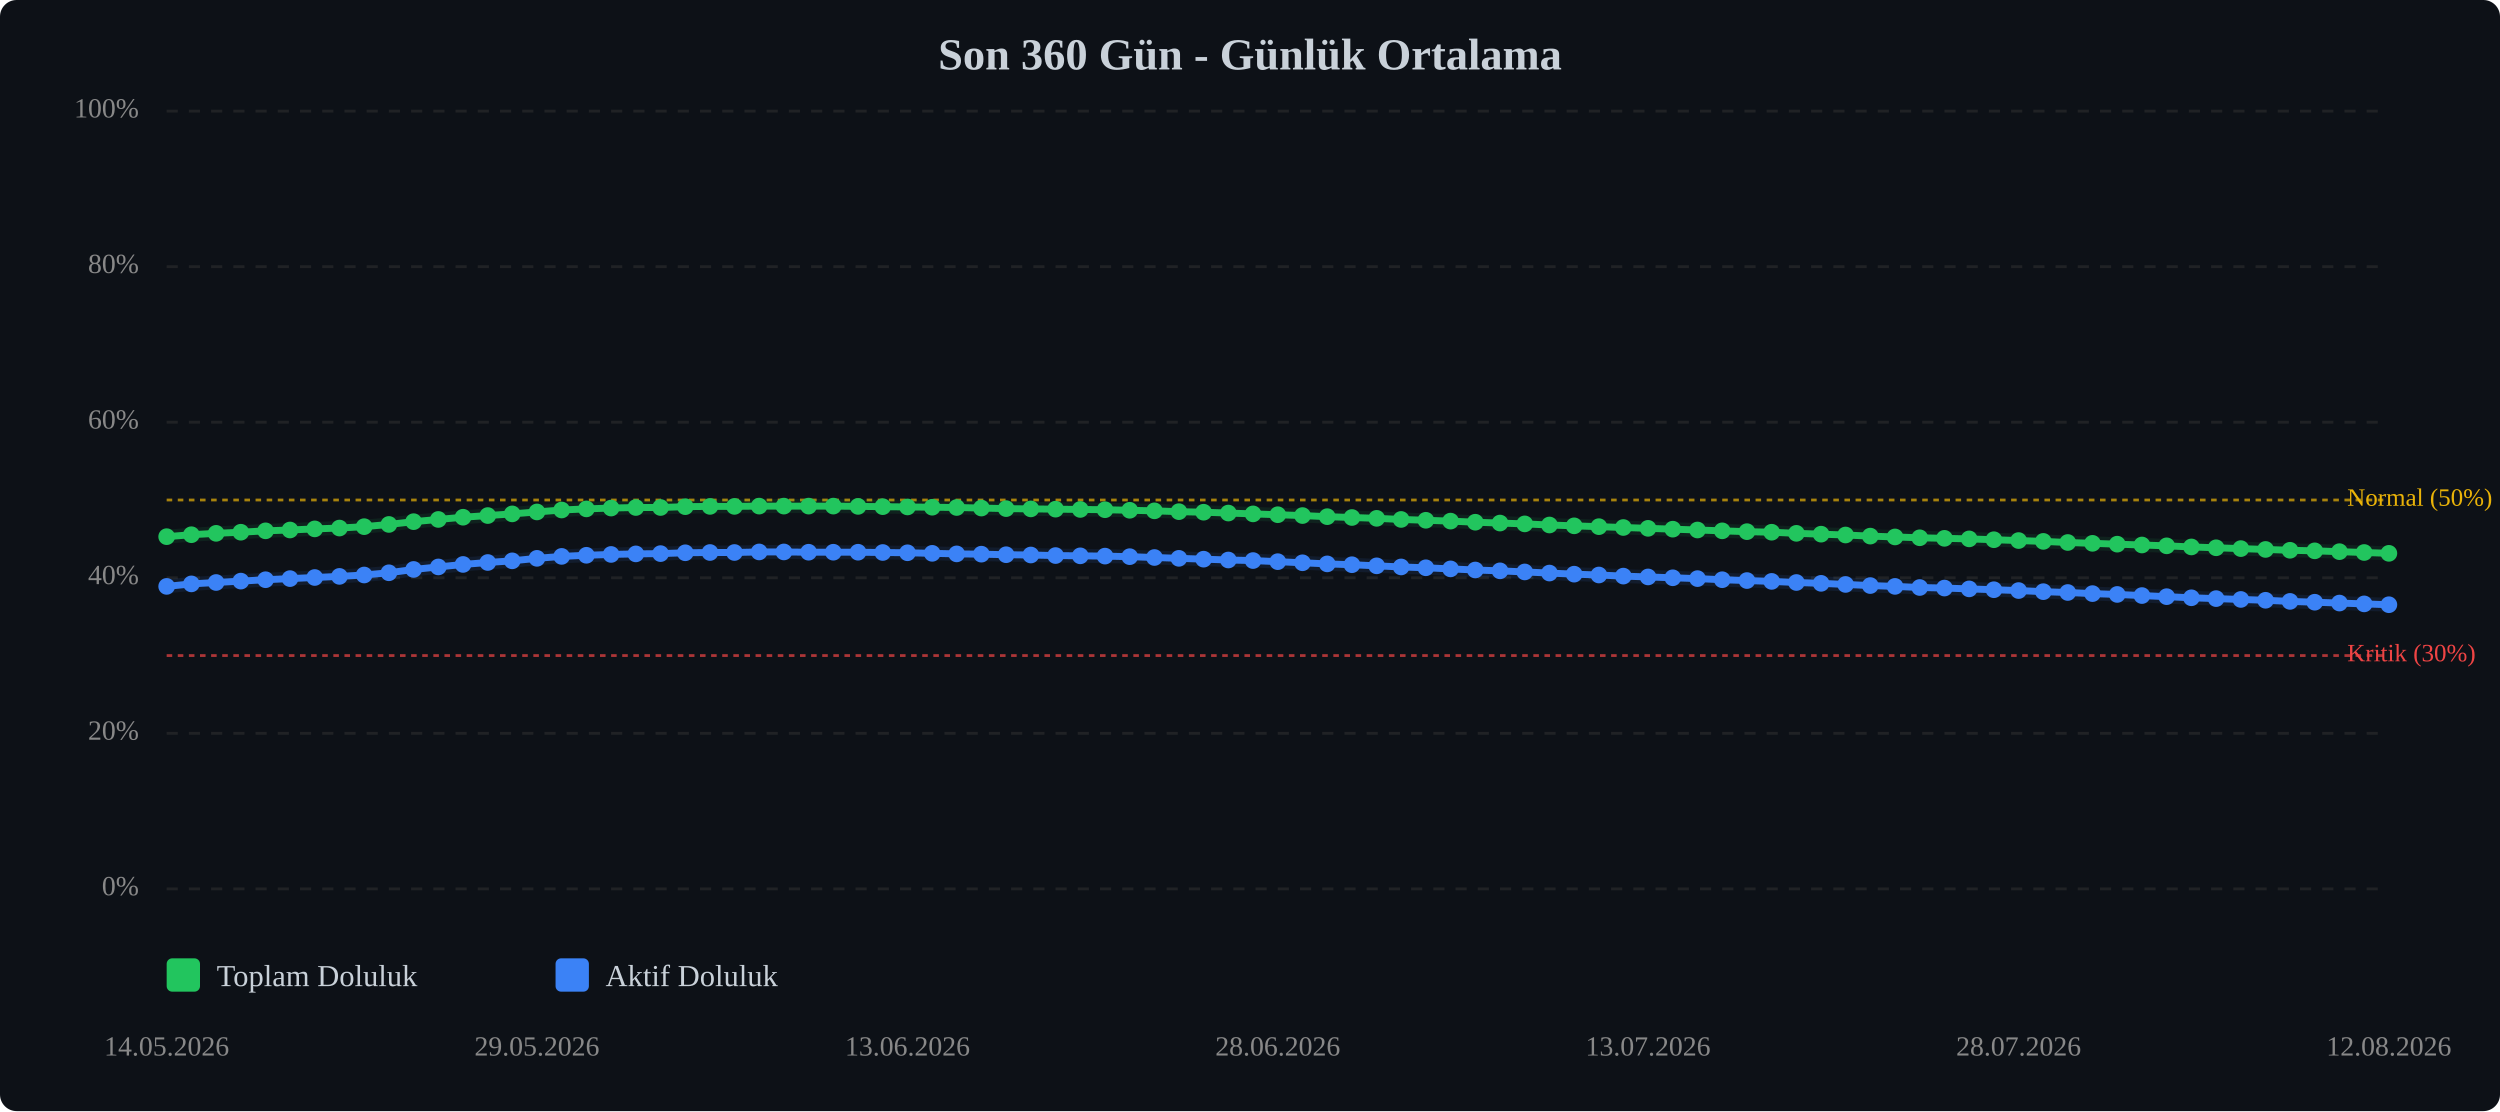
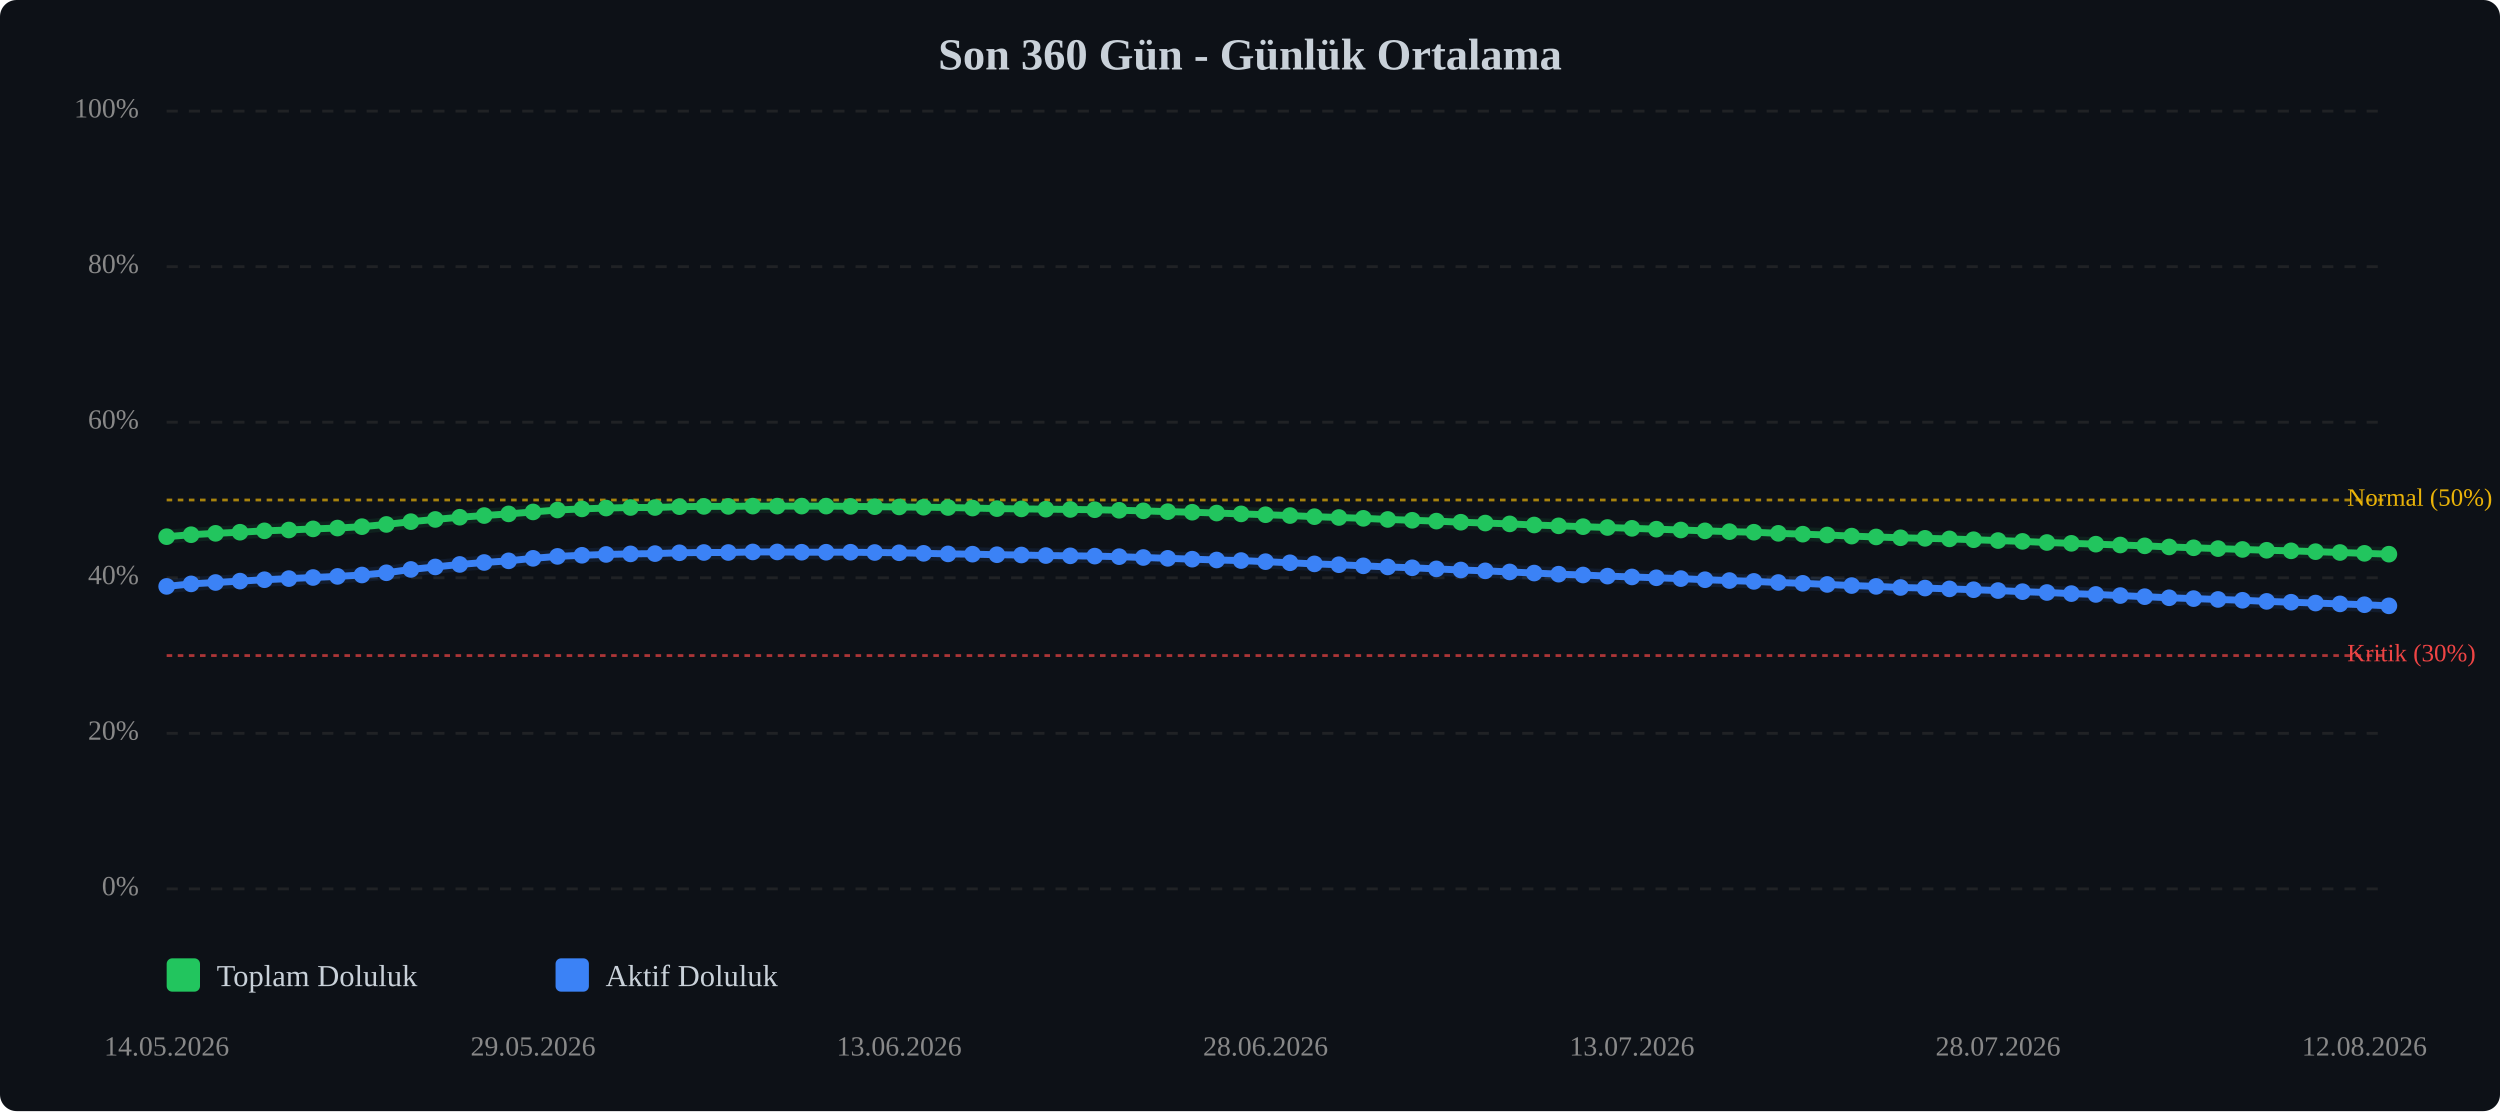
<svg xmlns="http://www.w3.org/2000/svg" viewBox="0 0 900 400" width="100%" style="max-width:900px;">
  <rect width="900" height="400" fill="#0d1117" rx="6" />
  <text x="450.0" y="25" text-anchor="middle" font-size="16" font-weight="bold" fill="#c9d1d9">Son 360 Gün - Günlük Ortalama</text>
  <line x1="60" y1="320.0" x2="860" y2="320.0" stroke="#333" stroke-width="1" stroke-dasharray="4,4" opacity="0.5" />
  <text x="50" y="320.0" text-anchor="end" dominant-baseline="middle" font-size="10" fill="#888">0%</text>
  <line x1="60" y1="264.0" x2="860" y2="264.0" stroke="#333" stroke-width="1" stroke-dasharray="4,4" opacity="0.5" />
  <text x="50" y="264.0" text-anchor="end" dominant-baseline="middle" font-size="10" fill="#888">20%</text>
  <line x1="60" y1="208.0" x2="860" y2="208.0" stroke="#333" stroke-width="1" stroke-dasharray="4,4" opacity="0.5" />
  <text x="50" y="208.0" text-anchor="end" dominant-baseline="middle" font-size="10" fill="#888">40%</text>
  <line x1="60" y1="152.0" x2="860" y2="152.0" stroke="#333" stroke-width="1" stroke-dasharray="4,4" opacity="0.5" />
  <text x="50" y="152.0" text-anchor="end" dominant-baseline="middle" font-size="10" fill="#888">60%</text>
  <line x1="60" y1="96.0" x2="860" y2="96.0" stroke="#333" stroke-width="1" stroke-dasharray="4,4" opacity="0.5" />
  <text x="50" y="96.0" text-anchor="end" dominant-baseline="middle" font-size="10" fill="#888">80%</text>
  <line x1="60" y1="40.0" x2="860" y2="40.0" stroke="#333" stroke-width="1" stroke-dasharray="4,4" opacity="0.5" />
  <text x="50" y="40.0" text-anchor="end" dominant-baseline="middle" font-size="10" fill="#888">100%</text>
  <line x1="60" y1="236.0" x2="860" y2="236.0" stroke="#ef4444" stroke-width="1" stroke-dasharray="2,2" opacity="0.7" />
  <text x="845" y="236.0" dominant-baseline="middle" font-size="9" fill="#ef4444">Kritik (30%)</text>
  <line x1="60" y1="180.0" x2="860" y2="180.0" stroke="#eab308" stroke-width="1" stroke-dasharray="2,2" opacity="0.7" />
  <text x="845" y="180.0" dominant-baseline="middle" font-size="9" fill="#eab308">Normal (50%)</text>
-   <polyline points="60.0,193.2 68.9,192.5 77.8,192.0 86.7,191.6 95.6,191.1 104.4,190.8 113.3,190.4 122.2,190.1 131.1,189.6 140.0,188.8 148.9,187.8 157.8,187.0 166.7,186.2 175.6,185.6 184.4,185.0 193.3,184.3 202.2,183.6 211.1,183.2 220.0,182.9 228.9,182.7 237.8,182.7 246.7,182.4 255.6,182.3 264.4,182.3 273.3,182.2 282.2,182.2 291.1,182.2 300.0,182.2 308.9,182.3 317.8,182.4 326.7,182.5 335.6,182.6 344.4,182.7 353.3,182.9 362.2,183.1 371.1,183.2 380.0,183.3 388.9,183.4 397.8,183.5 406.7,183.7 415.6,183.9 424.4,184.2 433.3,184.4 442.2,184.7 451.1,185.0 460.0,185.3 468.9,185.6 477.8,186.0 486.7,186.3 495.6,186.6 504.4,187.0 513.3,187.3 522.2,187.6 531.1,188.0 540.0,188.3 548.9,188.6 557.8,189.0 566.7,189.3 575.6,189.6 584.4,189.9 593.3,190.2 602.2,190.5 611.1,190.8 620.0,191.1 628.9,191.4 637.8,191.6 646.7,192.0 655.6,192.3 664.4,192.6 673.3,193.0 682.2,193.3 691.1,193.6 700.0,193.8 708.9,194.0 717.8,194.3 726.7,194.6 735.6,194.9 744.4,195.3 753.3,195.6 762.2,195.9 771.1,196.2 780.0,196.5 788.9,196.9 797.8,197.2 806.7,197.5 815.6,197.8 824.4,198.1 833.3,198.3 842.2,198.6 851.1,198.9 860.0,199.2" fill="none" stroke="#22c55e" stroke-width="2.5" stroke-linecap="round" stroke-linejoin="round" />
-   <polyline points="60.0,193.2 68.9,192.5 77.8,192.0 86.7,191.6 95.6,191.1 104.4,190.8 113.3,190.4 122.2,190.1 131.1,189.6 140.0,188.8 148.9,187.8 157.8,187.0 166.7,186.2 175.6,185.6 184.4,185.0 193.3,184.3 202.2,183.6 211.1,183.2 220.0,182.9 228.9,182.7 237.8,182.7 246.7,182.4 255.6,182.3 264.4,182.3 273.3,182.2 282.2,182.2 291.1,182.2 300.0,182.2 308.9,182.3 317.8,182.4 326.7,182.5 335.6,182.6 344.4,182.7 353.3,182.9 362.2,183.1 371.1,183.2 380.0,183.3 388.9,183.4 397.8,183.5 406.7,183.7 415.6,183.9 424.4,184.2 433.3,184.4 442.2,184.7 451.1,185.0 460.0,185.3 468.9,185.6 477.8,186.0 486.7,186.3 495.6,186.6 504.4,187.0 513.3,187.3 522.2,187.6 531.1,188.0 540.0,188.3 548.9,188.6 557.8,189.0 566.7,189.3 575.6,189.6 584.4,189.9 593.3,190.2 602.2,190.5 611.1,190.8 620.0,191.1 628.9,191.4 637.8,191.6 646.7,192.0 655.6,192.3 664.4,192.6 673.3,193.0 682.2,193.3 691.1,193.6 700.0,193.8 708.9,194.0 717.8,194.3 726.7,194.6 735.6,194.9 744.4,195.3 753.3,195.6 762.2,195.9 771.1,196.2 780.0,196.5 788.9,196.9 797.8,197.2 806.7,197.5 815.6,197.8 824.4,198.1 833.3,198.3 842.2,198.6 851.1,198.9 860.0,199.2" fill="none" stroke="#22c55e" stroke-width="5" opacity="0.1" stroke-linecap="round" stroke-linejoin="round" />
-   <polyline points="60.0,211.1 68.9,210.2 77.8,209.7 86.7,209.2 95.6,208.7 104.4,208.3 113.3,207.9 122.2,207.5 131.1,207.0 140.0,206.2 148.9,205.0 157.8,204.1 166.7,203.2 175.6,202.5 184.4,201.9 193.3,201.0 202.2,200.3 211.1,199.9 220.0,199.6 228.9,199.4 237.8,199.3 246.7,199.0 255.6,198.9 264.4,198.9 273.3,198.7 282.2,198.7 291.1,198.8 300.0,198.8 308.9,198.8 317.8,198.9 326.7,199.0 335.6,199.2 344.4,199.4 353.3,199.5 362.2,199.7 371.1,199.8 380.0,200.0 388.9,200.1 397.8,200.2 406.7,200.4 415.6,200.7 424.4,201.0 433.3,201.3 442.2,201.6 451.1,201.8 460.0,202.2 468.9,202.6 477.8,203.0 486.7,203.3 495.6,203.7 504.4,204.1 513.3,204.4 522.2,204.8 531.1,205.2 540.0,205.5 548.9,205.9 557.8,206.3 566.7,206.7 575.6,207.0 584.4,207.4 593.3,207.7 602.2,208.0 611.1,208.3 620.0,208.7 628.9,209.0 637.8,209.3 646.7,209.7 655.6,210.0 664.4,210.4 673.3,210.8 682.2,211.1 691.1,211.5 700.0,211.7 708.9,212.0 717.8,212.3 726.7,212.6 735.6,213.0 744.4,213.3 753.3,213.7 762.2,214.0 771.1,214.4 780.0,214.8 788.9,215.2 797.8,215.5 806.7,215.8 815.6,216.1 824.4,216.5 833.3,216.8 842.2,217.1 851.1,217.4 860.0,217.7" fill="none" stroke="#3b82f6" stroke-width="2.5" stroke-linecap="round" stroke-linejoin="round" />
-   <polyline points="60.0,211.1 68.9,210.2 77.8,209.7 86.7,209.2 95.6,208.7 104.4,208.3 113.3,207.9 122.2,207.5 131.1,207.0 140.0,206.2 148.9,205.0 157.8,204.1 166.7,203.2 175.6,202.5 184.4,201.9 193.3,201.0 202.2,200.3 211.1,199.9 220.0,199.6 228.9,199.4 237.8,199.3 246.7,199.0 255.6,198.9 264.4,198.9 273.3,198.7 282.2,198.7 291.1,198.8 300.0,198.8 308.9,198.8 317.8,198.9 326.7,199.0 335.6,199.2 344.4,199.4 353.3,199.5 362.2,199.7 371.1,199.8 380.0,200.0 388.9,200.1 397.8,200.2 406.7,200.4 415.6,200.7 424.4,201.0 433.3,201.3 442.2,201.6 451.1,201.8 460.0,202.2 468.9,202.6 477.8,203.0 486.7,203.3 495.6,203.7 504.4,204.1 513.3,204.4 522.2,204.8 531.1,205.2 540.0,205.5 548.9,205.9 557.8,206.3 566.7,206.7 575.6,207.0 584.4,207.4 593.3,207.7 602.2,208.0 611.1,208.3 620.0,208.7 628.9,209.0 637.8,209.3 646.7,209.7 655.6,210.0 664.4,210.4 673.3,210.8 682.2,211.1 691.1,211.5 700.0,211.7 708.9,212.0 717.8,212.3 726.7,212.6 735.6,213.0 744.4,213.3 753.3,213.7 762.2,214.0 771.1,214.4 780.0,214.8 788.9,215.2 797.8,215.5 806.7,215.8 815.6,216.1 824.4,216.5 833.3,216.8 842.2,217.1 851.1,217.4 860.0,217.7" fill="none" stroke="#3b82f6" stroke-width="5" opacity="0.1" stroke-linecap="round" stroke-linejoin="round" />
+   <polyline points="60.0,193.2 68.8,192.5 77.6,192.0 86.4,191.6 95.2,191.1 104.0,190.8 112.7,190.4 121.5,190.1 130.3,189.6 139.1,188.8 147.9,187.8 156.7,187.0 165.5,186.2 174.3,185.6 183.1,185.0 191.9,184.3 200.7,183.6 209.5,183.2 218.2,182.9 227.0,182.7 235.8,182.7 244.6,182.4 253.4,182.3 262.2,182.3 271.0,182.2 279.8,182.2 288.6,182.2 297.4,182.2 306.2,182.3 314.9,182.4 323.7,182.5 332.5,182.6 341.3,182.7 350.1,182.9 358.9,183.1 367.7,183.2 376.5,183.3 385.3,183.4 394.1,183.5 402.9,183.7 411.6,183.9 420.4,184.2 429.2,184.4 438.0,184.7 446.8,185.0 455.6,185.3 464.4,185.6 473.2,186.0 482.0,186.3 490.8,186.6 499.6,187.0 508.4,187.3 517.1,187.6 525.9,188.0 534.7,188.3 543.5,188.6 552.3,189.0 561.1,189.3 569.9,189.6 578.7,189.9 587.5,190.2 596.3,190.5 605.1,190.8 613.8,191.1 622.6,191.4 631.4,191.6 640.2,192.0 649.0,192.3 657.8,192.6 666.6,193.0 675.4,193.3 684.2,193.6 693.0,193.8 701.8,194.0 710.5,194.3 719.3,194.6 728.1,194.9 736.9,195.3 745.7,195.6 754.5,195.9 763.3,196.2 772.1,196.5 780.9,196.9 789.7,197.2 798.5,197.5 807.3,197.8 816.0,198.1 824.8,198.3 833.6,198.6 842.4,198.9 851.2,199.2 860.0,199.5" fill="none" stroke="#22c55e" stroke-width="2.5" stroke-linecap="round" stroke-linejoin="round" />
+   <polyline points="60.0,193.2 68.8,192.5 77.6,192.0 86.4,191.6 95.2,191.1 104.0,190.8 112.7,190.4 121.5,190.1 130.3,189.6 139.1,188.8 147.9,187.8 156.7,187.0 165.5,186.2 174.3,185.6 183.1,185.0 191.9,184.3 200.7,183.6 209.5,183.2 218.2,182.9 227.0,182.7 235.8,182.7 244.6,182.4 253.4,182.3 262.2,182.3 271.0,182.2 279.8,182.2 288.6,182.2 297.4,182.2 306.2,182.3 314.9,182.4 323.7,182.5 332.5,182.6 341.3,182.7 350.1,182.9 358.9,183.1 367.7,183.2 376.5,183.3 385.3,183.4 394.1,183.5 402.9,183.7 411.6,183.9 420.4,184.2 429.2,184.4 438.0,184.7 446.8,185.0 455.6,185.3 464.4,185.6 473.2,186.0 482.0,186.3 490.8,186.6 499.6,187.0 508.4,187.3 517.1,187.6 525.9,188.0 534.7,188.3 543.5,188.6 552.3,189.0 561.1,189.3 569.9,189.6 578.7,189.9 587.5,190.2 596.3,190.5 605.1,190.8 613.8,191.1 622.6,191.4 631.4,191.6 640.2,192.0 649.0,192.3 657.8,192.6 666.6,193.0 675.4,193.3 684.2,193.6 693.0,193.8 701.8,194.0 710.5,194.3 719.3,194.6 728.1,194.9 736.9,195.3 745.7,195.6 754.5,195.9 763.3,196.2 772.1,196.5 780.9,196.9 789.7,197.2 798.5,197.5 807.3,197.8 816.0,198.1 824.8,198.3 833.6,198.6 842.4,198.9 851.2,199.2 860.0,199.5" fill="none" stroke="#22c55e" stroke-width="5" opacity="0.1" stroke-linecap="round" stroke-linejoin="round" />
+   <polyline points="60.0,211.1 68.8,210.2 77.6,209.7 86.4,209.2 95.2,208.7 104.0,208.3 112.7,207.9 121.5,207.5 130.3,207.0 139.1,206.2 147.9,205.0 156.7,204.1 165.5,203.2 174.3,202.5 183.1,201.9 191.9,201.0 200.7,200.3 209.5,199.9 218.2,199.6 227.0,199.4 235.8,199.3 244.6,199.0 253.4,198.9 262.2,198.9 271.0,198.7 279.8,198.7 288.6,198.8 297.4,198.8 306.2,198.8 314.9,198.9 323.7,199.0 332.5,199.2 341.3,199.4 350.1,199.5 358.9,199.7 367.7,199.8 376.5,200.0 385.3,200.1 394.1,200.2 402.9,200.4 411.6,200.7 420.4,201.0 429.2,201.3 438.0,201.6 446.8,201.8 455.6,202.2 464.4,202.6 473.2,203.0 482.0,203.3 490.8,203.7 499.6,204.1 508.4,204.4 517.1,204.8 525.9,205.2 534.7,205.5 543.5,205.9 552.3,206.3 561.1,206.7 569.9,207.0 578.7,207.4 587.5,207.7 596.3,208.0 605.1,208.3 613.8,208.7 622.6,209.0 631.4,209.3 640.2,209.7 649.0,210.0 657.8,210.4 666.6,210.8 675.4,211.1 684.2,211.5 693.0,211.7 701.8,212.0 710.5,212.3 719.3,212.6 728.1,213.0 736.9,213.3 745.7,213.7 754.5,214.0 763.3,214.4 772.1,214.8 780.9,215.2 789.7,215.5 798.5,215.8 807.3,216.1 816.0,216.5 824.8,216.8 833.6,217.1 842.4,217.4 851.2,217.7 860.0,218.1" fill="none" stroke="#3b82f6" stroke-width="2.5" stroke-linecap="round" stroke-linejoin="round" />
+   <polyline points="60.0,211.1 68.8,210.2 77.6,209.7 86.4,209.2 95.2,208.7 104.0,208.3 112.7,207.9 121.5,207.5 130.3,207.0 139.1,206.2 147.9,205.0 156.7,204.1 165.5,203.2 174.3,202.5 183.1,201.9 191.9,201.0 200.7,200.3 209.5,199.9 218.2,199.6 227.0,199.4 235.8,199.3 244.6,199.0 253.4,198.9 262.2,198.9 271.0,198.7 279.8,198.7 288.6,198.8 297.4,198.8 306.2,198.8 314.9,198.9 323.7,199.0 332.5,199.2 341.3,199.4 350.1,199.5 358.9,199.7 367.7,199.8 376.5,200.0 385.3,200.1 394.1,200.2 402.9,200.4 411.6,200.7 420.4,201.0 429.2,201.3 438.0,201.6 446.8,201.8 455.6,202.2 464.4,202.6 473.2,203.0 482.0,203.3 490.8,203.7 499.6,204.1 508.4,204.4 517.1,204.8 525.9,205.2 534.7,205.5 543.5,205.9 552.3,206.3 561.1,206.7 569.9,207.0 578.7,207.4 587.5,207.7 596.3,208.0 605.1,208.3 613.8,208.7 622.6,209.0 631.4,209.3 640.2,209.7 649.0,210.0 657.8,210.4 666.6,210.8 675.4,211.1 684.2,211.5 693.0,211.7 701.8,212.0 710.5,212.3 719.3,212.6 728.1,213.0 736.9,213.3 745.7,213.7 754.5,214.0 763.3,214.4 772.1,214.8 780.9,215.2 789.7,215.5 798.5,215.8 807.3,216.1 816.0,216.5 824.8,216.8 833.6,217.1 842.4,217.4 851.2,217.7 860.0,218.1" fill="none" stroke="#3b82f6" stroke-width="5" opacity="0.1" stroke-linecap="round" stroke-linejoin="round" />
  <circle cx="60.0" cy="193.2" r="3" fill="#22c55e" />
-   <circle cx="68.9" cy="192.5" r="3" fill="#22c55e" />
-   <circle cx="77.8" cy="192.0" r="3" fill="#22c55e" />
-   <circle cx="86.7" cy="191.6" r="3" fill="#22c55e" />
-   <circle cx="95.6" cy="191.1" r="3" fill="#22c55e" />
-   <circle cx="104.4" cy="190.8" r="3" fill="#22c55e" />
-   <circle cx="113.3" cy="190.4" r="3" fill="#22c55e" />
-   <circle cx="122.2" cy="190.1" r="3" fill="#22c55e" />
-   <circle cx="131.1" cy="189.6" r="3" fill="#22c55e" />
-   <circle cx="140.0" cy="188.8" r="3" fill="#22c55e" />
-   <circle cx="148.9" cy="187.8" r="3" fill="#22c55e" />
-   <circle cx="157.8" cy="187.0" r="3" fill="#22c55e" />
-   <circle cx="166.7" cy="186.2" r="3" fill="#22c55e" />
-   <circle cx="175.6" cy="185.6" r="3" fill="#22c55e" />
-   <circle cx="184.4" cy="185.0" r="3" fill="#22c55e" />
-   <circle cx="193.3" cy="184.3" r="3" fill="#22c55e" />
-   <circle cx="202.2" cy="183.6" r="3" fill="#22c55e" />
-   <circle cx="211.1" cy="183.2" r="3" fill="#22c55e" />
-   <circle cx="220.0" cy="182.9" r="3" fill="#22c55e" />
-   <circle cx="228.9" cy="182.7" r="3" fill="#22c55e" />
-   <circle cx="237.8" cy="182.7" r="3" fill="#22c55e" />
-   <circle cx="246.7" cy="182.4" r="3" fill="#22c55e" />
-   <circle cx="255.6" cy="182.3" r="3" fill="#22c55e" />
-   <circle cx="264.4" cy="182.3" r="3" fill="#22c55e" />
-   <circle cx="273.3" cy="182.2" r="3" fill="#22c55e" />
-   <circle cx="282.2" cy="182.2" r="3" fill="#22c55e" />
-   <circle cx="291.1" cy="182.2" r="3" fill="#22c55e" />
-   <circle cx="300.0" cy="182.2" r="3" fill="#22c55e" />
-   <circle cx="308.9" cy="182.3" r="3" fill="#22c55e" />
-   <circle cx="317.8" cy="182.4" r="3" fill="#22c55e" />
-   <circle cx="326.7" cy="182.5" r="3" fill="#22c55e" />
-   <circle cx="335.6" cy="182.6" r="3" fill="#22c55e" />
-   <circle cx="344.4" cy="182.7" r="3" fill="#22c55e" />
-   <circle cx="353.3" cy="182.9" r="3" fill="#22c55e" />
-   <circle cx="362.2" cy="183.1" r="3" fill="#22c55e" />
-   <circle cx="371.1" cy="183.2" r="3" fill="#22c55e" />
-   <circle cx="380.0" cy="183.3" r="3" fill="#22c55e" />
-   <circle cx="388.9" cy="183.4" r="3" fill="#22c55e" />
-   <circle cx="397.8" cy="183.5" r="3" fill="#22c55e" />
-   <circle cx="406.7" cy="183.7" r="3" fill="#22c55e" />
-   <circle cx="415.6" cy="183.9" r="3" fill="#22c55e" />
-   <circle cx="424.4" cy="184.2" r="3" fill="#22c55e" />
-   <circle cx="433.3" cy="184.4" r="3" fill="#22c55e" />
-   <circle cx="442.2" cy="184.7" r="3" fill="#22c55e" />
-   <circle cx="451.1" cy="185.0" r="3" fill="#22c55e" />
-   <circle cx="460.0" cy="185.3" r="3" fill="#22c55e" />
-   <circle cx="468.9" cy="185.6" r="3" fill="#22c55e" />
-   <circle cx="477.8" cy="186.0" r="3" fill="#22c55e" />
-   <circle cx="486.7" cy="186.3" r="3" fill="#22c55e" />
-   <circle cx="495.6" cy="186.6" r="3" fill="#22c55e" />
-   <circle cx="504.4" cy="187.0" r="3" fill="#22c55e" />
-   <circle cx="513.3" cy="187.3" r="3" fill="#22c55e" />
-   <circle cx="522.2" cy="187.6" r="3" fill="#22c55e" />
-   <circle cx="531.1" cy="188.0" r="3" fill="#22c55e" />
-   <circle cx="540.0" cy="188.3" r="3" fill="#22c55e" />
-   <circle cx="548.9" cy="188.6" r="3" fill="#22c55e" />
-   <circle cx="557.8" cy="189.0" r="3" fill="#22c55e" />
-   <circle cx="566.7" cy="189.3" r="3" fill="#22c55e" />
-   <circle cx="575.6" cy="189.6" r="3" fill="#22c55e" />
-   <circle cx="584.4" cy="189.9" r="3" fill="#22c55e" />
-   <circle cx="593.3" cy="190.2" r="3" fill="#22c55e" />
-   <circle cx="602.2" cy="190.5" r="3" fill="#22c55e" />
-   <circle cx="611.1" cy="190.8" r="3" fill="#22c55e" />
-   <circle cx="620.0" cy="191.1" r="3" fill="#22c55e" />
-   <circle cx="628.9" cy="191.4" r="3" fill="#22c55e" />
-   <circle cx="637.8" cy="191.6" r="3" fill="#22c55e" />
-   <circle cx="646.7" cy="192.0" r="3" fill="#22c55e" />
-   <circle cx="655.6" cy="192.3" r="3" fill="#22c55e" />
-   <circle cx="664.4" cy="192.6" r="3" fill="#22c55e" />
-   <circle cx="673.3" cy="193.0" r="3" fill="#22c55e" />
-   <circle cx="682.2" cy="193.3" r="3" fill="#22c55e" />
-   <circle cx="691.1" cy="193.6" r="3" fill="#22c55e" />
-   <circle cx="700.0" cy="193.8" r="3" fill="#22c55e" />
-   <circle cx="708.9" cy="194.0" r="3" fill="#22c55e" />
-   <circle cx="717.8" cy="194.3" r="3" fill="#22c55e" />
-   <circle cx="726.7" cy="194.6" r="3" fill="#22c55e" />
-   <circle cx="735.6" cy="194.9" r="3" fill="#22c55e" />
-   <circle cx="744.4" cy="195.3" r="3" fill="#22c55e" />
-   <circle cx="753.3" cy="195.6" r="3" fill="#22c55e" />
-   <circle cx="762.2" cy="195.9" r="3" fill="#22c55e" />
-   <circle cx="771.1" cy="196.2" r="3" fill="#22c55e" />
-   <circle cx="780.0" cy="196.5" r="3" fill="#22c55e" />
-   <circle cx="788.9" cy="196.9" r="3" fill="#22c55e" />
-   <circle cx="797.8" cy="197.2" r="3" fill="#22c55e" />
-   <circle cx="806.7" cy="197.5" r="3" fill="#22c55e" />
-   <circle cx="815.6" cy="197.8" r="3" fill="#22c55e" />
-   <circle cx="824.4" cy="198.1" r="3" fill="#22c55e" />
-   <circle cx="833.3" cy="198.3" r="3" fill="#22c55e" />
-   <circle cx="842.2" cy="198.6" r="3" fill="#22c55e" />
-   <circle cx="851.1" cy="198.9" r="3" fill="#22c55e" />
-   <circle cx="860.0" cy="199.2" r="3" fill="#22c55e" />
+   <circle cx="68.8" cy="192.5" r="3" fill="#22c55e" />
+   <circle cx="77.6" cy="192.0" r="3" fill="#22c55e" />
+   <circle cx="86.4" cy="191.6" r="3" fill="#22c55e" />
+   <circle cx="95.2" cy="191.1" r="3" fill="#22c55e" />
+   <circle cx="104.0" cy="190.8" r="3" fill="#22c55e" />
+   <circle cx="112.7" cy="190.4" r="3" fill="#22c55e" />
+   <circle cx="121.5" cy="190.1" r="3" fill="#22c55e" />
+   <circle cx="130.3" cy="189.6" r="3" fill="#22c55e" />
+   <circle cx="139.1" cy="188.8" r="3" fill="#22c55e" />
+   <circle cx="147.9" cy="187.8" r="3" fill="#22c55e" />
+   <circle cx="156.7" cy="187.0" r="3" fill="#22c55e" />
+   <circle cx="165.5" cy="186.2" r="3" fill="#22c55e" />
+   <circle cx="174.3" cy="185.6" r="3" fill="#22c55e" />
+   <circle cx="183.1" cy="185.0" r="3" fill="#22c55e" />
+   <circle cx="191.9" cy="184.3" r="3" fill="#22c55e" />
+   <circle cx="200.7" cy="183.6" r="3" fill="#22c55e" />
+   <circle cx="209.5" cy="183.2" r="3" fill="#22c55e" />
+   <circle cx="218.2" cy="182.9" r="3" fill="#22c55e" />
+   <circle cx="227.0" cy="182.7" r="3" fill="#22c55e" />
+   <circle cx="235.8" cy="182.7" r="3" fill="#22c55e" />
+   <circle cx="244.6" cy="182.4" r="3" fill="#22c55e" />
+   <circle cx="253.4" cy="182.3" r="3" fill="#22c55e" />
+   <circle cx="262.2" cy="182.3" r="3" fill="#22c55e" />
+   <circle cx="271.0" cy="182.2" r="3" fill="#22c55e" />
+   <circle cx="279.8" cy="182.2" r="3" fill="#22c55e" />
+   <circle cx="288.6" cy="182.2" r="3" fill="#22c55e" />
+   <circle cx="297.4" cy="182.2" r="3" fill="#22c55e" />
+   <circle cx="306.2" cy="182.3" r="3" fill="#22c55e" />
+   <circle cx="314.9" cy="182.4" r="3" fill="#22c55e" />
+   <circle cx="323.7" cy="182.5" r="3" fill="#22c55e" />
+   <circle cx="332.5" cy="182.6" r="3" fill="#22c55e" />
+   <circle cx="341.3" cy="182.7" r="3" fill="#22c55e" />
+   <circle cx="350.1" cy="182.9" r="3" fill="#22c55e" />
+   <circle cx="358.9" cy="183.1" r="3" fill="#22c55e" />
+   <circle cx="367.7" cy="183.2" r="3" fill="#22c55e" />
+   <circle cx="376.5" cy="183.3" r="3" fill="#22c55e" />
+   <circle cx="385.3" cy="183.4" r="3" fill="#22c55e" />
+   <circle cx="394.1" cy="183.5" r="3" fill="#22c55e" />
+   <circle cx="402.9" cy="183.7" r="3" fill="#22c55e" />
+   <circle cx="411.6" cy="183.9" r="3" fill="#22c55e" />
+   <circle cx="420.4" cy="184.2" r="3" fill="#22c55e" />
+   <circle cx="429.2" cy="184.4" r="3" fill="#22c55e" />
+   <circle cx="438.0" cy="184.7" r="3" fill="#22c55e" />
+   <circle cx="446.8" cy="185.0" r="3" fill="#22c55e" />
+   <circle cx="455.6" cy="185.3" r="3" fill="#22c55e" />
+   <circle cx="464.4" cy="185.6" r="3" fill="#22c55e" />
+   <circle cx="473.2" cy="186.0" r="3" fill="#22c55e" />
+   <circle cx="482.0" cy="186.3" r="3" fill="#22c55e" />
+   <circle cx="490.8" cy="186.6" r="3" fill="#22c55e" />
+   <circle cx="499.6" cy="187.0" r="3" fill="#22c55e" />
+   <circle cx="508.4" cy="187.3" r="3" fill="#22c55e" />
+   <circle cx="517.1" cy="187.6" r="3" fill="#22c55e" />
+   <circle cx="525.9" cy="188.0" r="3" fill="#22c55e" />
+   <circle cx="534.7" cy="188.3" r="3" fill="#22c55e" />
+   <circle cx="543.5" cy="188.6" r="3" fill="#22c55e" />
+   <circle cx="552.3" cy="189.0" r="3" fill="#22c55e" />
+   <circle cx="561.1" cy="189.3" r="3" fill="#22c55e" />
+   <circle cx="569.9" cy="189.6" r="3" fill="#22c55e" />
+   <circle cx="578.7" cy="189.9" r="3" fill="#22c55e" />
+   <circle cx="587.5" cy="190.2" r="3" fill="#22c55e" />
+   <circle cx="596.3" cy="190.5" r="3" fill="#22c55e" />
+   <circle cx="605.1" cy="190.8" r="3" fill="#22c55e" />
+   <circle cx="613.8" cy="191.1" r="3" fill="#22c55e" />
+   <circle cx="622.6" cy="191.4" r="3" fill="#22c55e" />
+   <circle cx="631.4" cy="191.6" r="3" fill="#22c55e" />
+   <circle cx="640.2" cy="192.0" r="3" fill="#22c55e" />
+   <circle cx="649.0" cy="192.3" r="3" fill="#22c55e" />
+   <circle cx="657.8" cy="192.6" r="3" fill="#22c55e" />
+   <circle cx="666.6" cy="193.0" r="3" fill="#22c55e" />
+   <circle cx="675.4" cy="193.3" r="3" fill="#22c55e" />
+   <circle cx="684.2" cy="193.6" r="3" fill="#22c55e" />
+   <circle cx="693.0" cy="193.8" r="3" fill="#22c55e" />
+   <circle cx="701.8" cy="194.0" r="3" fill="#22c55e" />
+   <circle cx="710.5" cy="194.3" r="3" fill="#22c55e" />
+   <circle cx="719.3" cy="194.6" r="3" fill="#22c55e" />
+   <circle cx="728.1" cy="194.9" r="3" fill="#22c55e" />
+   <circle cx="736.9" cy="195.3" r="3" fill="#22c55e" />
+   <circle cx="745.7" cy="195.6" r="3" fill="#22c55e" />
+   <circle cx="754.5" cy="195.9" r="3" fill="#22c55e" />
+   <circle cx="763.3" cy="196.2" r="3" fill="#22c55e" />
+   <circle cx="772.1" cy="196.5" r="3" fill="#22c55e" />
+   <circle cx="780.9" cy="196.9" r="3" fill="#22c55e" />
+   <circle cx="789.7" cy="197.2" r="3" fill="#22c55e" />
+   <circle cx="798.5" cy="197.5" r="3" fill="#22c55e" />
+   <circle cx="807.3" cy="197.8" r="3" fill="#22c55e" />
+   <circle cx="816.0" cy="198.1" r="3" fill="#22c55e" />
+   <circle cx="824.8" cy="198.3" r="3" fill="#22c55e" />
+   <circle cx="833.6" cy="198.6" r="3" fill="#22c55e" />
+   <circle cx="842.4" cy="198.9" r="3" fill="#22c55e" />
+   <circle cx="851.2" cy="199.2" r="3" fill="#22c55e" />
+   <circle cx="860.0" cy="199.5" r="3" fill="#22c55e" />
  <circle cx="60.0" cy="211.1" r="3" fill="#3b82f6" />
-   <circle cx="68.9" cy="210.2" r="3" fill="#3b82f6" />
-   <circle cx="77.8" cy="209.7" r="3" fill="#3b82f6" />
-   <circle cx="86.7" cy="209.2" r="3" fill="#3b82f6" />
-   <circle cx="95.6" cy="208.7" r="3" fill="#3b82f6" />
-   <circle cx="104.4" cy="208.3" r="3" fill="#3b82f6" />
-   <circle cx="113.3" cy="207.9" r="3" fill="#3b82f6" />
-   <circle cx="122.2" cy="207.5" r="3" fill="#3b82f6" />
-   <circle cx="131.1" cy="207.0" r="3" fill="#3b82f6" />
-   <circle cx="140.0" cy="206.2" r="3" fill="#3b82f6" />
-   <circle cx="148.9" cy="205.0" r="3" fill="#3b82f6" />
-   <circle cx="157.8" cy="204.1" r="3" fill="#3b82f6" />
-   <circle cx="166.7" cy="203.2" r="3" fill="#3b82f6" />
-   <circle cx="175.6" cy="202.5" r="3" fill="#3b82f6" />
-   <circle cx="184.4" cy="201.9" r="3" fill="#3b82f6" />
-   <circle cx="193.3" cy="201.0" r="3" fill="#3b82f6" />
-   <circle cx="202.2" cy="200.3" r="3" fill="#3b82f6" />
-   <circle cx="211.1" cy="199.9" r="3" fill="#3b82f6" />
-   <circle cx="220.0" cy="199.6" r="3" fill="#3b82f6" />
-   <circle cx="228.9" cy="199.4" r="3" fill="#3b82f6" />
-   <circle cx="237.8" cy="199.3" r="3" fill="#3b82f6" />
-   <circle cx="246.7" cy="199.0" r="3" fill="#3b82f6" />
-   <circle cx="255.6" cy="198.9" r="3" fill="#3b82f6" />
-   <circle cx="264.4" cy="198.9" r="3" fill="#3b82f6" />
-   <circle cx="273.3" cy="198.7" r="3" fill="#3b82f6" />
-   <circle cx="282.2" cy="198.7" r="3" fill="#3b82f6" />
-   <circle cx="291.1" cy="198.8" r="3" fill="#3b82f6" />
-   <circle cx="300.0" cy="198.8" r="3" fill="#3b82f6" />
-   <circle cx="308.9" cy="198.8" r="3" fill="#3b82f6" />
-   <circle cx="317.8" cy="198.9" r="3" fill="#3b82f6" />
-   <circle cx="326.7" cy="199.0" r="3" fill="#3b82f6" />
-   <circle cx="335.6" cy="199.2" r="3" fill="#3b82f6" />
-   <circle cx="344.4" cy="199.4" r="3" fill="#3b82f6" />
-   <circle cx="353.3" cy="199.5" r="3" fill="#3b82f6" />
-   <circle cx="362.2" cy="199.7" r="3" fill="#3b82f6" />
-   <circle cx="371.1" cy="199.8" r="3" fill="#3b82f6" />
-   <circle cx="380.0" cy="200.0" r="3" fill="#3b82f6" />
-   <circle cx="388.9" cy="200.1" r="3" fill="#3b82f6" />
-   <circle cx="397.8" cy="200.2" r="3" fill="#3b82f6" />
-   <circle cx="406.7" cy="200.4" r="3" fill="#3b82f6" />
-   <circle cx="415.6" cy="200.7" r="3" fill="#3b82f6" />
-   <circle cx="424.4" cy="201.0" r="3" fill="#3b82f6" />
-   <circle cx="433.3" cy="201.3" r="3" fill="#3b82f6" />
-   <circle cx="442.2" cy="201.6" r="3" fill="#3b82f6" />
-   <circle cx="451.1" cy="201.8" r="3" fill="#3b82f6" />
-   <circle cx="460.0" cy="202.2" r="3" fill="#3b82f6" />
-   <circle cx="468.9" cy="202.6" r="3" fill="#3b82f6" />
-   <circle cx="477.8" cy="203.0" r="3" fill="#3b82f6" />
-   <circle cx="486.7" cy="203.3" r="3" fill="#3b82f6" />
-   <circle cx="495.6" cy="203.7" r="3" fill="#3b82f6" />
-   <circle cx="504.4" cy="204.1" r="3" fill="#3b82f6" />
-   <circle cx="513.3" cy="204.4" r="3" fill="#3b82f6" />
-   <circle cx="522.2" cy="204.8" r="3" fill="#3b82f6" />
-   <circle cx="531.1" cy="205.2" r="3" fill="#3b82f6" />
-   <circle cx="540.0" cy="205.5" r="3" fill="#3b82f6" />
-   <circle cx="548.9" cy="205.9" r="3" fill="#3b82f6" />
-   <circle cx="557.8" cy="206.3" r="3" fill="#3b82f6" />
-   <circle cx="566.7" cy="206.7" r="3" fill="#3b82f6" />
-   <circle cx="575.6" cy="207.0" r="3" fill="#3b82f6" />
-   <circle cx="584.4" cy="207.4" r="3" fill="#3b82f6" />
-   <circle cx="593.3" cy="207.7" r="3" fill="#3b82f6" />
-   <circle cx="602.2" cy="208.0" r="3" fill="#3b82f6" />
-   <circle cx="611.1" cy="208.3" r="3" fill="#3b82f6" />
-   <circle cx="620.0" cy="208.7" r="3" fill="#3b82f6" />
-   <circle cx="628.9" cy="209.0" r="3" fill="#3b82f6" />
-   <circle cx="637.8" cy="209.3" r="3" fill="#3b82f6" />
-   <circle cx="646.7" cy="209.7" r="3" fill="#3b82f6" />
-   <circle cx="655.6" cy="210.0" r="3" fill="#3b82f6" />
-   <circle cx="664.4" cy="210.4" r="3" fill="#3b82f6" />
-   <circle cx="673.3" cy="210.8" r="3" fill="#3b82f6" />
-   <circle cx="682.2" cy="211.1" r="3" fill="#3b82f6" />
-   <circle cx="691.1" cy="211.5" r="3" fill="#3b82f6" />
-   <circle cx="700.0" cy="211.7" r="3" fill="#3b82f6" />
-   <circle cx="708.9" cy="212.0" r="3" fill="#3b82f6" />
-   <circle cx="717.8" cy="212.3" r="3" fill="#3b82f6" />
-   <circle cx="726.7" cy="212.6" r="3" fill="#3b82f6" />
-   <circle cx="735.6" cy="213.0" r="3" fill="#3b82f6" />
-   <circle cx="744.4" cy="213.3" r="3" fill="#3b82f6" />
-   <circle cx="753.3" cy="213.7" r="3" fill="#3b82f6" />
-   <circle cx="762.2" cy="214.0" r="3" fill="#3b82f6" />
-   <circle cx="771.1" cy="214.4" r="3" fill="#3b82f6" />
-   <circle cx="780.0" cy="214.8" r="3" fill="#3b82f6" />
-   <circle cx="788.9" cy="215.2" r="3" fill="#3b82f6" />
-   <circle cx="797.8" cy="215.5" r="3" fill="#3b82f6" />
-   <circle cx="806.7" cy="215.8" r="3" fill="#3b82f6" />
-   <circle cx="815.6" cy="216.1" r="3" fill="#3b82f6" />
-   <circle cx="824.4" cy="216.5" r="3" fill="#3b82f6" />
-   <circle cx="833.3" cy="216.8" r="3" fill="#3b82f6" />
-   <circle cx="842.2" cy="217.1" r="3" fill="#3b82f6" />
-   <circle cx="851.1" cy="217.4" r="3" fill="#3b82f6" />
-   <circle cx="860.0" cy="217.7" r="3" fill="#3b82f6" />
+   <circle cx="68.8" cy="210.2" r="3" fill="#3b82f6" />
+   <circle cx="77.6" cy="209.7" r="3" fill="#3b82f6" />
+   <circle cx="86.4" cy="209.2" r="3" fill="#3b82f6" />
+   <circle cx="95.2" cy="208.7" r="3" fill="#3b82f6" />
+   <circle cx="104.0" cy="208.3" r="3" fill="#3b82f6" />
+   <circle cx="112.7" cy="207.9" r="3" fill="#3b82f6" />
+   <circle cx="121.5" cy="207.5" r="3" fill="#3b82f6" />
+   <circle cx="130.3" cy="207.0" r="3" fill="#3b82f6" />
+   <circle cx="139.1" cy="206.2" r="3" fill="#3b82f6" />
+   <circle cx="147.9" cy="205.0" r="3" fill="#3b82f6" />
+   <circle cx="156.7" cy="204.1" r="3" fill="#3b82f6" />
+   <circle cx="165.5" cy="203.2" r="3" fill="#3b82f6" />
+   <circle cx="174.3" cy="202.5" r="3" fill="#3b82f6" />
+   <circle cx="183.1" cy="201.9" r="3" fill="#3b82f6" />
+   <circle cx="191.9" cy="201.0" r="3" fill="#3b82f6" />
+   <circle cx="200.7" cy="200.3" r="3" fill="#3b82f6" />
+   <circle cx="209.5" cy="199.9" r="3" fill="#3b82f6" />
+   <circle cx="218.2" cy="199.6" r="3" fill="#3b82f6" />
+   <circle cx="227.0" cy="199.4" r="3" fill="#3b82f6" />
+   <circle cx="235.8" cy="199.3" r="3" fill="#3b82f6" />
+   <circle cx="244.6" cy="199.0" r="3" fill="#3b82f6" />
+   <circle cx="253.4" cy="198.9" r="3" fill="#3b82f6" />
+   <circle cx="262.2" cy="198.9" r="3" fill="#3b82f6" />
+   <circle cx="271.0" cy="198.7" r="3" fill="#3b82f6" />
+   <circle cx="279.8" cy="198.7" r="3" fill="#3b82f6" />
+   <circle cx="288.6" cy="198.8" r="3" fill="#3b82f6" />
+   <circle cx="297.4" cy="198.8" r="3" fill="#3b82f6" />
+   <circle cx="306.2" cy="198.8" r="3" fill="#3b82f6" />
+   <circle cx="314.9" cy="198.9" r="3" fill="#3b82f6" />
+   <circle cx="323.7" cy="199.0" r="3" fill="#3b82f6" />
+   <circle cx="332.5" cy="199.2" r="3" fill="#3b82f6" />
+   <circle cx="341.3" cy="199.4" r="3" fill="#3b82f6" />
+   <circle cx="350.1" cy="199.5" r="3" fill="#3b82f6" />
+   <circle cx="358.9" cy="199.7" r="3" fill="#3b82f6" />
+   <circle cx="367.7" cy="199.8" r="3" fill="#3b82f6" />
+   <circle cx="376.5" cy="200.0" r="3" fill="#3b82f6" />
+   <circle cx="385.3" cy="200.1" r="3" fill="#3b82f6" />
+   <circle cx="394.1" cy="200.2" r="3" fill="#3b82f6" />
+   <circle cx="402.9" cy="200.4" r="3" fill="#3b82f6" />
+   <circle cx="411.6" cy="200.7" r="3" fill="#3b82f6" />
+   <circle cx="420.4" cy="201.0" r="3" fill="#3b82f6" />
+   <circle cx="429.2" cy="201.3" r="3" fill="#3b82f6" />
+   <circle cx="438.0" cy="201.6" r="3" fill="#3b82f6" />
+   <circle cx="446.8" cy="201.8" r="3" fill="#3b82f6" />
+   <circle cx="455.6" cy="202.2" r="3" fill="#3b82f6" />
+   <circle cx="464.4" cy="202.6" r="3" fill="#3b82f6" />
+   <circle cx="473.2" cy="203.0" r="3" fill="#3b82f6" />
+   <circle cx="482.0" cy="203.3" r="3" fill="#3b82f6" />
+   <circle cx="490.8" cy="203.7" r="3" fill="#3b82f6" />
+   <circle cx="499.6" cy="204.1" r="3" fill="#3b82f6" />
+   <circle cx="508.4" cy="204.4" r="3" fill="#3b82f6" />
+   <circle cx="517.1" cy="204.8" r="3" fill="#3b82f6" />
+   <circle cx="525.9" cy="205.2" r="3" fill="#3b82f6" />
+   <circle cx="534.7" cy="205.5" r="3" fill="#3b82f6" />
+   <circle cx="543.5" cy="205.9" r="3" fill="#3b82f6" />
+   <circle cx="552.3" cy="206.3" r="3" fill="#3b82f6" />
+   <circle cx="561.1" cy="206.7" r="3" fill="#3b82f6" />
+   <circle cx="569.9" cy="207.0" r="3" fill="#3b82f6" />
+   <circle cx="578.7" cy="207.4" r="3" fill="#3b82f6" />
+   <circle cx="587.5" cy="207.7" r="3" fill="#3b82f6" />
+   <circle cx="596.3" cy="208.0" r="3" fill="#3b82f6" />
+   <circle cx="605.1" cy="208.3" r="3" fill="#3b82f6" />
+   <circle cx="613.8" cy="208.7" r="3" fill="#3b82f6" />
+   <circle cx="622.6" cy="209.0" r="3" fill="#3b82f6" />
+   <circle cx="631.4" cy="209.3" r="3" fill="#3b82f6" />
+   <circle cx="640.2" cy="209.7" r="3" fill="#3b82f6" />
+   <circle cx="649.0" cy="210.0" r="3" fill="#3b82f6" />
+   <circle cx="657.8" cy="210.4" r="3" fill="#3b82f6" />
+   <circle cx="666.6" cy="210.8" r="3" fill="#3b82f6" />
+   <circle cx="675.4" cy="211.1" r="3" fill="#3b82f6" />
+   <circle cx="684.2" cy="211.5" r="3" fill="#3b82f6" />
+   <circle cx="693.0" cy="211.7" r="3" fill="#3b82f6" />
+   <circle cx="701.8" cy="212.0" r="3" fill="#3b82f6" />
+   <circle cx="710.5" cy="212.3" r="3" fill="#3b82f6" />
+   <circle cx="719.3" cy="212.6" r="3" fill="#3b82f6" />
+   <circle cx="728.1" cy="213.0" r="3" fill="#3b82f6" />
+   <circle cx="736.9" cy="213.3" r="3" fill="#3b82f6" />
+   <circle cx="745.7" cy="213.7" r="3" fill="#3b82f6" />
+   <circle cx="754.5" cy="214.0" r="3" fill="#3b82f6" />
+   <circle cx="763.3" cy="214.4" r="3" fill="#3b82f6" />
+   <circle cx="772.1" cy="214.8" r="3" fill="#3b82f6" />
+   <circle cx="780.9" cy="215.2" r="3" fill="#3b82f6" />
+   <circle cx="789.7" cy="215.5" r="3" fill="#3b82f6" />
+   <circle cx="798.5" cy="215.8" r="3" fill="#3b82f6" />
+   <circle cx="807.3" cy="216.1" r="3" fill="#3b82f6" />
+   <circle cx="816.0" cy="216.5" r="3" fill="#3b82f6" />
+   <circle cx="824.8" cy="216.8" r="3" fill="#3b82f6" />
+   <circle cx="833.6" cy="217.1" r="3" fill="#3b82f6" />
+   <circle cx="842.4" cy="217.4" r="3" fill="#3b82f6" />
+   <circle cx="851.2" cy="217.7" r="3" fill="#3b82f6" />
+   <circle cx="860.0" cy="218.1" r="3" fill="#3b82f6" />
  <text x="60.0" y="380" text-anchor="middle" font-size="10" fill="#888">14.05.2026</text>
-   <text x="193.3" y="380" text-anchor="middle" font-size="10" fill="#888">29.05.2026</text>
-   <text x="326.7" y="380" text-anchor="middle" font-size="10" fill="#888">13.06.2026</text>
-   <text x="460.0" y="380" text-anchor="middle" font-size="10" fill="#888">28.06.2026</text>
-   <text x="593.3" y="380" text-anchor="middle" font-size="10" fill="#888">13.07.2026</text>
-   <text x="726.7" y="380" text-anchor="middle" font-size="10" fill="#888">28.07.2026</text>
-   <text x="860.0" y="380" text-anchor="middle" font-size="10" fill="#888">12.08.2026</text>
+   <text x="191.9" y="380" text-anchor="middle" font-size="10" fill="#888">29.05.2026</text>
+   <text x="323.7" y="380" text-anchor="middle" font-size="10" fill="#888">13.06.2026</text>
+   <text x="455.6" y="380" text-anchor="middle" font-size="10" fill="#888">28.06.2026</text>
+   <text x="587.5" y="380" text-anchor="middle" font-size="10" fill="#888">13.07.2026</text>
+   <text x="719.3" y="380" text-anchor="middle" font-size="10" fill="#888">28.07.2026</text>
+   <text x="851.2" y="380" text-anchor="middle" font-size="10" fill="#888">12.08.2026</text>
  <g transform="translate(60, 345)">
    <rect x="0" y="0" width="12" height="12" fill="#22c55e" rx="2" />
    <text x="18" y="10" font-size="11" fill="#c9d1d9">Toplam Doluluk</text>
    <rect x="140" y="0" width="12" height="12" fill="#3b82f6" rx="2" />
    <text x="158" y="10" font-size="11" fill="#c9d1d9">Aktif Doluluk</text>
  </g>
</svg>
